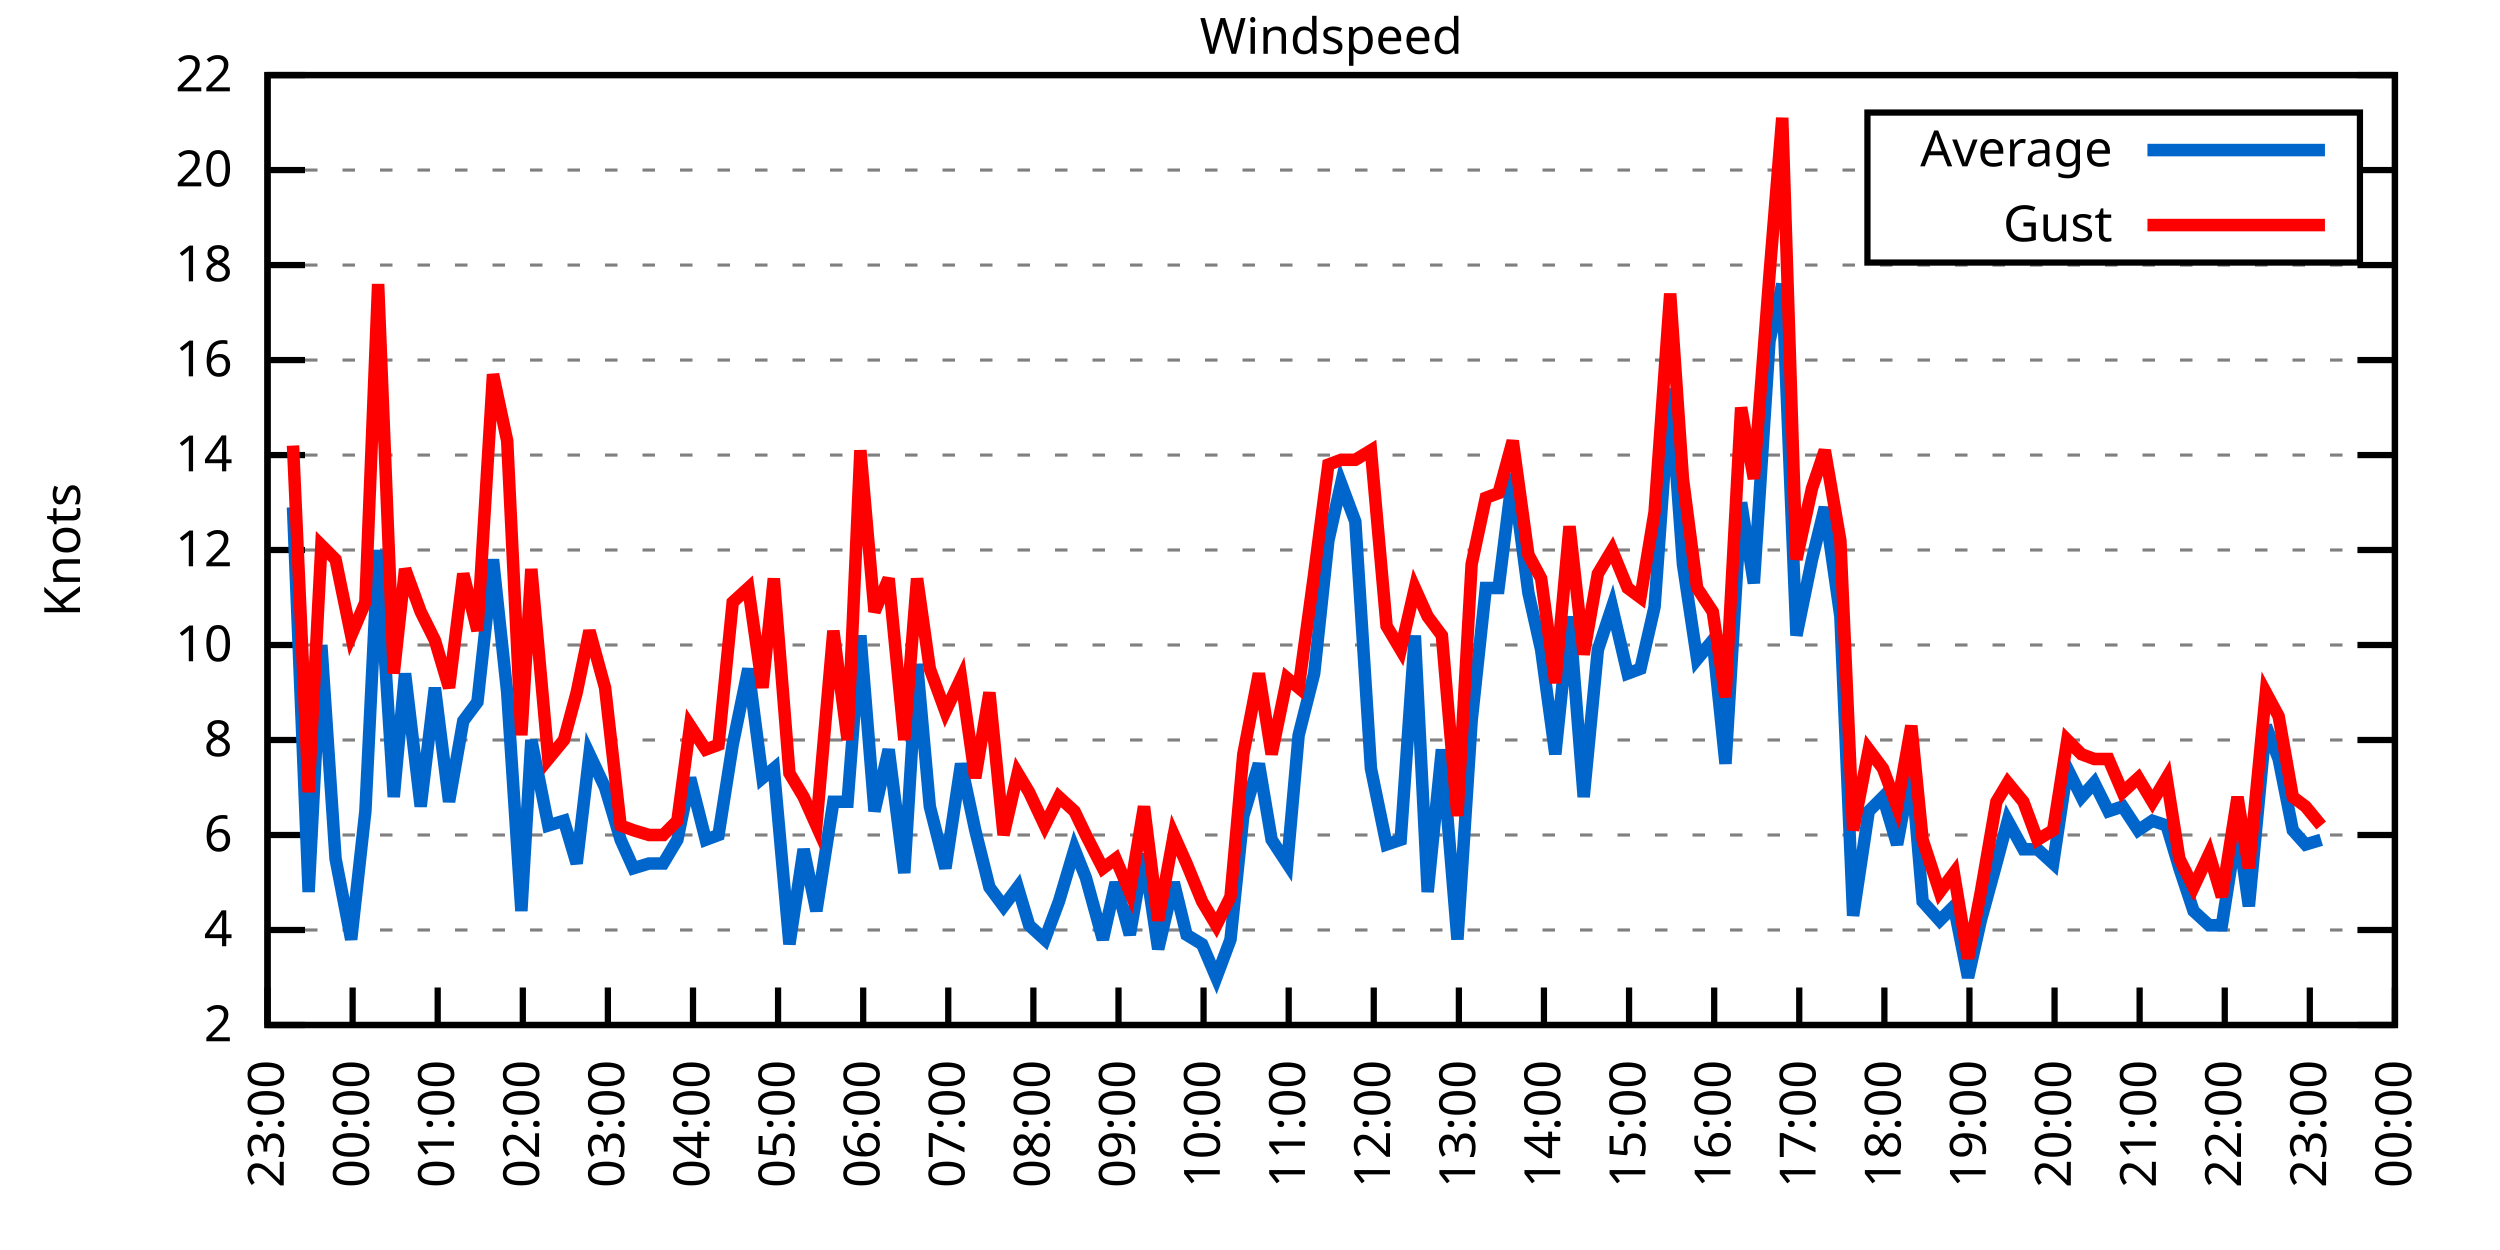
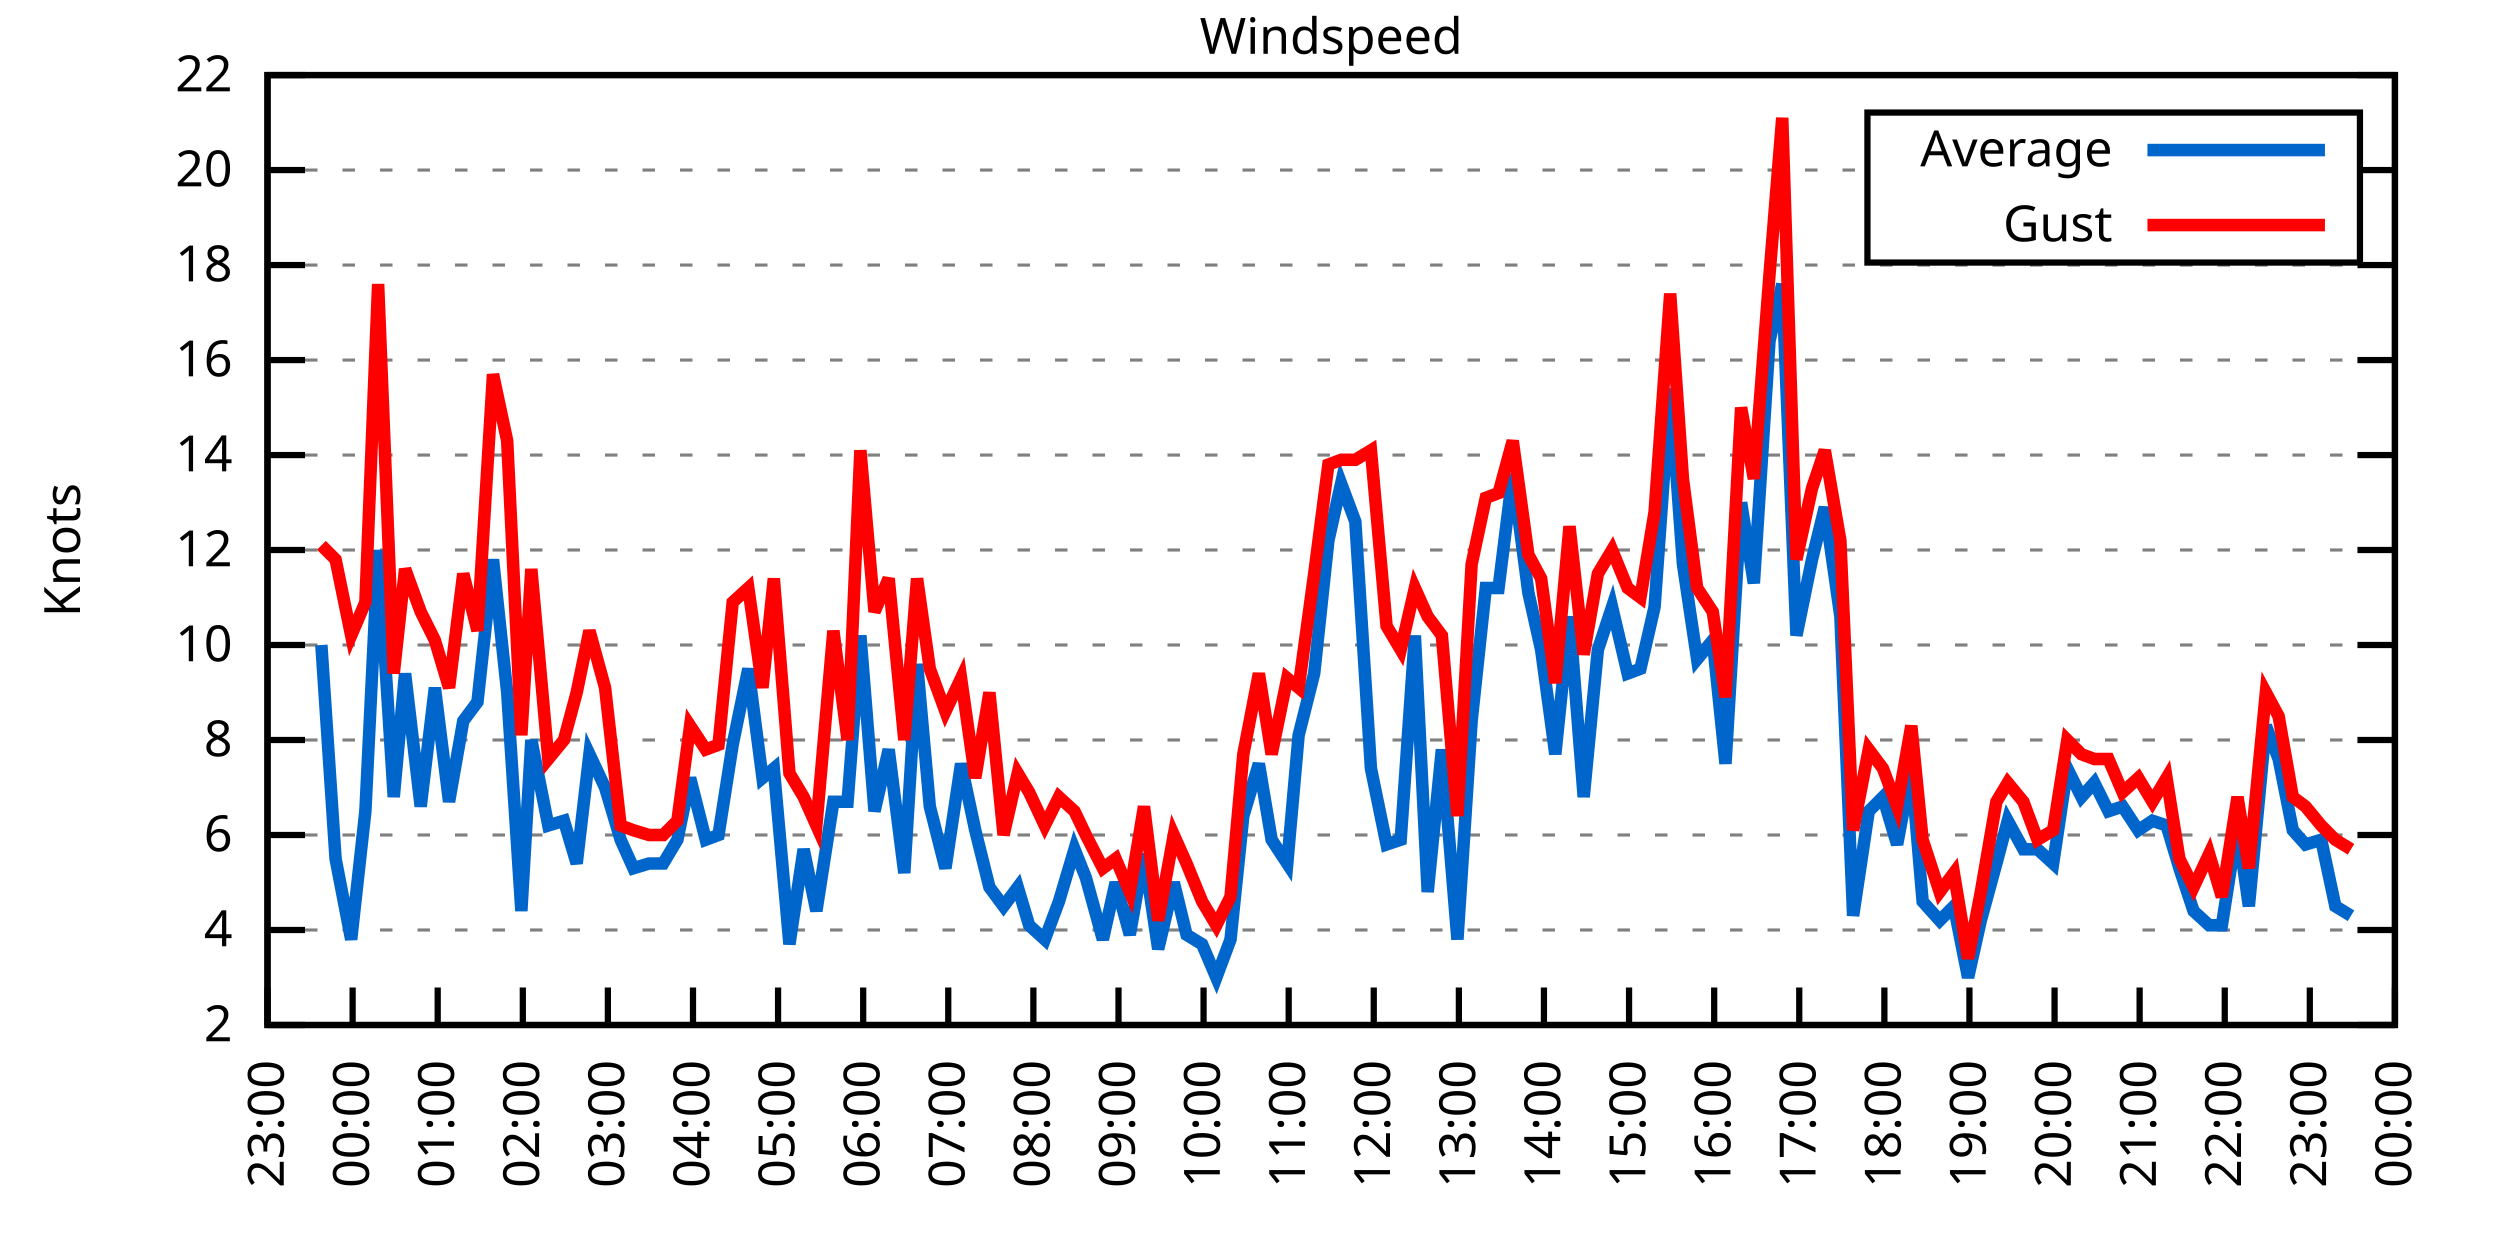
<svg xmlns="http://www.w3.org/2000/svg" xmlns:xlink="http://www.w3.org/1999/xlink" width="400" height="200" viewBox="0 0 400 200">
  <g id="gnuplot_canvas">
    <rect x="0" y="0" width="400" height="200" fill="none" />
    <defs>
      <circle id="gpDot" r="0.5" stroke-width="0.5" stroke="currentColor" />
      <path id="gpPt0" stroke-width="0.333" stroke="currentColor" d="M-1,0 h2 M0,-1 v2" />
      <path id="gpPt1" stroke-width="0.333" stroke="currentColor" d="M-1,-1 L1,1 M1,-1 L-1,1" />
      <path id="gpPt2" stroke-width="0.333" stroke="currentColor" d="M-1,0 L1,0 M0,-1 L0,1 M-1,-1 L1,1 M-1,1 L1,-1" />
      <rect id="gpPt3" stroke-width="0.333" stroke="currentColor" x="-1" y="-1" width="2" height="2" />
      <rect id="gpPt4" stroke-width="0.333" stroke="currentColor" fill="currentColor" x="-1" y="-1" width="2" height="2" />
      <circle id="gpPt5" stroke-width="0.333" stroke="currentColor" cx="0" cy="0" r="1" />
      <use xlink:href="#gpPt5" id="gpPt6" fill="currentColor" stroke="none" />
      <path id="gpPt7" stroke-width="0.333" stroke="currentColor" d="M0,-1.33 L-1.33,0.67 L1.33,0.67 z" />
      <use xlink:href="#gpPt7" id="gpPt8" fill="currentColor" stroke="none" />
      <use xlink:href="#gpPt7" id="gpPt9" stroke="currentColor" transform="rotate(180)" />
      <use xlink:href="#gpPt9" id="gpPt10" fill="currentColor" stroke="none" />
      <use xlink:href="#gpPt3" id="gpPt11" stroke="currentColor" transform="rotate(45)" />
      <use xlink:href="#gpPt11" id="gpPt12" fill="currentColor" stroke="none" />
      <path id="gpPt13" stroke-width="0.333" stroke="currentColor" d="M0,1.330 L1.265,0.411 L0.782,-1.067 L-0.782,-1.076 L-1.265,0.411 z" />
      <use xlink:href="#gpPt13" id="gpPt14" fill="currentColor" stroke="none" />
      <filter id="textbox" filterUnits="objectBoundingBox" x="0" y="0" height="1" width="1">
        <feFlood flood-color="white" flood-opacity="1" result="bgnd" />
        <feComposite in="SourceGraphic" in2="bgnd" operator="atop" />
      </filter>
      <filter id="greybox" filterUnits="objectBoundingBox" x="0" y="0" height="1" width="1">
        <feFlood flood-color="lightgrey" flood-opacity="1" result="grey" />
        <feComposite in="SourceGraphic" in2="grey" operator="atop" />
      </filter>
    </defs>
    <g fill="none" color="white" stroke="currentColor" stroke-width="1.00" stroke-linecap="butt" stroke-linejoin="miter">
</g>
    <g fill="none" color="black" stroke="currentColor" stroke-width="1.00" stroke-linecap="butt" stroke-linejoin="miter">
      <g stroke="none" shape-rendering="crispEdges">
        <polygon fill="rgb(255, 255, 255)" points="42.80,164.00 383.18,164.00 383.18,12.02 42.80,12.02 " />
      </g>
    </g>
    <g fill="none" color="black" stroke="currentColor" stroke-width="1.00" stroke-linecap="butt" stroke-linejoin="miter">
</g>
    <g fill="none" color="black" stroke="black" stroke-width="0.50" stroke-linecap="butt" stroke-linejoin="miter">
</g>
    <g fill="none" color="gray" stroke="currentColor" stroke-width="0.50" stroke-linecap="butt" stroke-linejoin="miter">
      <path stroke="gray" stroke-dasharray="2,4" class="gridline" d="M42.80,164.00 L383.19,164.00  " />
    </g>
    <g fill="none" color="gray" stroke="gray" stroke-width="1.00" stroke-linecap="butt" stroke-linejoin="miter">
</g>
    <g fill="none" color="black" stroke="currentColor" stroke-width="1.00" stroke-linecap="butt" stroke-linejoin="miter">
      <path stroke="black" d="M42.80,164.00 L48.80,164.00 M383.19,164.00 L377.19,164.00  " />
      <g transform="translate(37.20,166.60)" stroke="none" fill="black" font-family="Sans" font-size="8.00" text-anchor="end">
        <text>
          <tspan font-family="Sans"> 2</tspan>
        </text>
      </g>
    </g>
    <g fill="none" color="black" stroke="currentColor" stroke-width="1.00" stroke-linecap="butt" stroke-linejoin="miter">
</g>
    <g fill="none" color="black" stroke="black" stroke-width="0.50" stroke-linecap="butt" stroke-linejoin="miter">
</g>
    <g fill="none" color="gray" stroke="currentColor" stroke-width="0.50" stroke-linecap="butt" stroke-linejoin="miter">
      <path stroke="gray" stroke-dasharray="2,4" class="gridline" d="M42.80,148.80 L383.19,148.80  " />
    </g>
    <g fill="none" color="gray" stroke="gray" stroke-width="1.00" stroke-linecap="butt" stroke-linejoin="miter">
</g>
    <g fill="none" color="black" stroke="currentColor" stroke-width="1.00" stroke-linecap="butt" stroke-linejoin="miter">
      <path stroke="black" d="M42.80,148.80 L48.80,148.80 M383.19,148.80 L377.19,148.80  " />
      <g transform="translate(37.20,151.40)" stroke="none" fill="black" font-family="Sans" font-size="8.00" text-anchor="end">
        <text>
          <tspan font-family="Sans"> 4</tspan>
        </text>
      </g>
    </g>
    <g fill="none" color="black" stroke="currentColor" stroke-width="1.00" stroke-linecap="butt" stroke-linejoin="miter">
</g>
    <g fill="none" color="black" stroke="black" stroke-width="0.50" stroke-linecap="butt" stroke-linejoin="miter">
</g>
    <g fill="none" color="gray" stroke="currentColor" stroke-width="0.50" stroke-linecap="butt" stroke-linejoin="miter">
      <path stroke="gray" stroke-dasharray="2,4" class="gridline" d="M42.80,133.60 L383.19,133.60  " />
    </g>
    <g fill="none" color="gray" stroke="gray" stroke-width="1.00" stroke-linecap="butt" stroke-linejoin="miter">
</g>
    <g fill="none" color="black" stroke="currentColor" stroke-width="1.00" stroke-linecap="butt" stroke-linejoin="miter">
      <path stroke="black" d="M42.80,133.60 L48.80,133.60 M383.19,133.60 L377.19,133.60  " />
      <g transform="translate(37.20,136.20)" stroke="none" fill="black" font-family="Sans" font-size="8.00" text-anchor="end">
        <text>
          <tspan font-family="Sans"> 6</tspan>
        </text>
      </g>
    </g>
    <g fill="none" color="black" stroke="currentColor" stroke-width="1.00" stroke-linecap="butt" stroke-linejoin="miter">
</g>
    <g fill="none" color="black" stroke="black" stroke-width="0.50" stroke-linecap="butt" stroke-linejoin="miter">
</g>
    <g fill="none" color="gray" stroke="currentColor" stroke-width="0.50" stroke-linecap="butt" stroke-linejoin="miter">
      <path stroke="gray" stroke-dasharray="2,4" class="gridline" d="M42.80,118.40 L383.19,118.40  " />
    </g>
    <g fill="none" color="gray" stroke="gray" stroke-width="1.00" stroke-linecap="butt" stroke-linejoin="miter">
</g>
    <g fill="none" color="black" stroke="currentColor" stroke-width="1.00" stroke-linecap="butt" stroke-linejoin="miter">
      <path stroke="black" d="M42.80,118.40 L48.80,118.40 M383.19,118.40 L377.19,118.40  " />
      <g transform="translate(37.20,121.00)" stroke="none" fill="black" font-family="Sans" font-size="8.00" text-anchor="end">
        <text>
          <tspan font-family="Sans"> 8</tspan>
        </text>
      </g>
    </g>
    <g fill="none" color="black" stroke="currentColor" stroke-width="1.00" stroke-linecap="butt" stroke-linejoin="miter">
</g>
    <g fill="none" color="black" stroke="black" stroke-width="0.50" stroke-linecap="butt" stroke-linejoin="miter">
</g>
    <g fill="none" color="gray" stroke="currentColor" stroke-width="0.50" stroke-linecap="butt" stroke-linejoin="miter">
      <path stroke="gray" stroke-dasharray="2,4" class="gridline" d="M42.80,103.20 L383.19,103.20  " />
    </g>
    <g fill="none" color="gray" stroke="gray" stroke-width="1.00" stroke-linecap="butt" stroke-linejoin="miter">
</g>
    <g fill="none" color="black" stroke="currentColor" stroke-width="1.00" stroke-linecap="butt" stroke-linejoin="miter">
      <path stroke="black" d="M42.80,103.20 L48.80,103.20 M383.19,103.20 L377.19,103.20  " />
      <g transform="translate(37.20,105.80)" stroke="none" fill="black" font-family="Sans" font-size="8.00" text-anchor="end">
        <text>
          <tspan font-family="Sans"> 10</tspan>
        </text>
      </g>
    </g>
    <g fill="none" color="black" stroke="currentColor" stroke-width="1.00" stroke-linecap="butt" stroke-linejoin="miter">
</g>
    <g fill="none" color="black" stroke="black" stroke-width="0.50" stroke-linecap="butt" stroke-linejoin="miter">
</g>
    <g fill="none" color="gray" stroke="currentColor" stroke-width="0.50" stroke-linecap="butt" stroke-linejoin="miter">
      <path stroke="gray" stroke-dasharray="2,4" class="gridline" d="M42.80,88.00 L383.19,88.00  " />
    </g>
    <g fill="none" color="gray" stroke="gray" stroke-width="1.00" stroke-linecap="butt" stroke-linejoin="miter">
</g>
    <g fill="none" color="black" stroke="currentColor" stroke-width="1.00" stroke-linecap="butt" stroke-linejoin="miter">
      <path stroke="black" d="M42.80,88.00 L48.80,88.00 M383.19,88.00 L377.19,88.00  " />
      <g transform="translate(37.20,90.60)" stroke="none" fill="black" font-family="Sans" font-size="8.00" text-anchor="end">
        <text>
          <tspan font-family="Sans"> 12</tspan>
        </text>
      </g>
    </g>
    <g fill="none" color="black" stroke="currentColor" stroke-width="1.00" stroke-linecap="butt" stroke-linejoin="miter">
</g>
    <g fill="none" color="black" stroke="black" stroke-width="0.50" stroke-linecap="butt" stroke-linejoin="miter">
</g>
    <g fill="none" color="gray" stroke="currentColor" stroke-width="0.50" stroke-linecap="butt" stroke-linejoin="miter">
      <path stroke="gray" stroke-dasharray="2,4" class="gridline" d="M42.80,72.81 L383.19,72.81  " />
    </g>
    <g fill="none" color="gray" stroke="gray" stroke-width="1.00" stroke-linecap="butt" stroke-linejoin="miter">
</g>
    <g fill="none" color="black" stroke="currentColor" stroke-width="1.00" stroke-linecap="butt" stroke-linejoin="miter">
      <path stroke="black" d="M42.80,72.81 L48.80,72.81 M383.19,72.81 L377.19,72.81  " />
      <g transform="translate(37.20,75.41)" stroke="none" fill="black" font-family="Sans" font-size="8.00" text-anchor="end">
        <text>
          <tspan font-family="Sans"> 14</tspan>
        </text>
      </g>
    </g>
    <g fill="none" color="black" stroke="currentColor" stroke-width="1.00" stroke-linecap="butt" stroke-linejoin="miter">
</g>
    <g fill="none" color="black" stroke="black" stroke-width="0.50" stroke-linecap="butt" stroke-linejoin="miter">
</g>
    <g fill="none" color="gray" stroke="currentColor" stroke-width="0.50" stroke-linecap="butt" stroke-linejoin="miter">
      <path stroke="gray" stroke-dasharray="2,4" class="gridline" d="M42.80,57.61 L383.19,57.61  " />
    </g>
    <g fill="none" color="gray" stroke="gray" stroke-width="1.00" stroke-linecap="butt" stroke-linejoin="miter">
</g>
    <g fill="none" color="black" stroke="currentColor" stroke-width="1.00" stroke-linecap="butt" stroke-linejoin="miter">
      <path stroke="black" d="M42.80,57.61 L48.80,57.61 M383.19,57.61 L377.19,57.61  " />
      <g transform="translate(37.20,60.21)" stroke="none" fill="black" font-family="Sans" font-size="8.00" text-anchor="end">
        <text>
          <tspan font-family="Sans"> 16</tspan>
        </text>
      </g>
    </g>
    <g fill="none" color="black" stroke="currentColor" stroke-width="1.00" stroke-linecap="butt" stroke-linejoin="miter">
</g>
    <g fill="none" color="black" stroke="black" stroke-width="0.50" stroke-linecap="butt" stroke-linejoin="miter">
</g>
    <g fill="none" color="gray" stroke="currentColor" stroke-width="0.50" stroke-linecap="butt" stroke-linejoin="miter">
      <path stroke="gray" stroke-dasharray="2,4" class="gridline" d="M42.80,42.41 L383.19,42.41  " />
    </g>
    <g fill="none" color="gray" stroke="gray" stroke-width="1.00" stroke-linecap="butt" stroke-linejoin="miter">
</g>
    <g fill="none" color="black" stroke="currentColor" stroke-width="1.00" stroke-linecap="butt" stroke-linejoin="miter">
      <path stroke="black" d="M42.80,42.41 L48.80,42.41 M383.19,42.41 L377.19,42.41  " />
      <g transform="translate(37.20,45.01)" stroke="none" fill="black" font-family="Sans" font-size="8.00" text-anchor="end">
        <text>
          <tspan font-family="Sans"> 18</tspan>
        </text>
      </g>
    </g>
    <g fill="none" color="black" stroke="currentColor" stroke-width="1.00" stroke-linecap="butt" stroke-linejoin="miter">
</g>
    <g fill="none" color="black" stroke="black" stroke-width="0.50" stroke-linecap="butt" stroke-linejoin="miter">
</g>
    <g fill="none" color="gray" stroke="currentColor" stroke-width="0.50" stroke-linecap="butt" stroke-linejoin="miter">
      <path stroke="gray" stroke-dasharray="2,4" class="gridline" d="M42.80,27.21 L298.79,27.21 M377.59,27.21 L383.19,27.21  " />
    </g>
    <g fill="none" color="gray" stroke="gray" stroke-width="1.00" stroke-linecap="butt" stroke-linejoin="miter">
</g>
    <g fill="none" color="black" stroke="currentColor" stroke-width="1.00" stroke-linecap="butt" stroke-linejoin="miter">
      <path stroke="black" d="M42.80,27.21 L48.80,27.21 M383.19,27.21 L377.19,27.21  " />
      <g transform="translate(37.20,29.81)" stroke="none" fill="black" font-family="Sans" font-size="8.00" text-anchor="end">
        <text>
          <tspan font-family="Sans"> 20</tspan>
        </text>
      </g>
    </g>
    <g fill="none" color="black" stroke="currentColor" stroke-width="1.00" stroke-linecap="butt" stroke-linejoin="miter">
</g>
    <g fill="none" color="black" stroke="black" stroke-width="0.50" stroke-linecap="butt" stroke-linejoin="miter">
</g>
    <g fill="none" color="gray" stroke="currentColor" stroke-width="0.50" stroke-linecap="butt" stroke-linejoin="miter">
      <path stroke="gray" stroke-dasharray="2,4" class="gridline" d="M42.80,12.01 L383.19,12.01  " />
    </g>
    <g fill="none" color="gray" stroke="gray" stroke-width="1.00" stroke-linecap="butt" stroke-linejoin="miter">
</g>
    <g fill="none" color="black" stroke="currentColor" stroke-width="1.00" stroke-linecap="butt" stroke-linejoin="miter">
      <path stroke="black" d="M42.80,12.01 L48.80,12.01 M383.19,12.01 L377.19,12.01  " />
      <g transform="translate(37.20,14.61)" stroke="none" fill="black" font-family="Sans" font-size="8.00" text-anchor="end">
        <text>
          <tspan font-family="Sans"> 22</tspan>
        </text>
      </g>
    </g>
    <g fill="none" color="black" stroke="currentColor" stroke-width="1.00" stroke-linecap="butt" stroke-linejoin="miter">
      <path stroke="black" d="M42.80,164.00 L42.80,158.00  " />
      <g transform="translate(45.40,169.60) rotate(270.00)" stroke="none" fill="black" font-family="Sans" font-size="8.00" text-anchor="end">
        <text>
          <tspan font-family="Sans">23:00</tspan>
        </text>
      </g>
    </g>
    <g fill="none" color="black" stroke="currentColor" stroke-width="1.00" stroke-linecap="butt" stroke-linejoin="miter">
      <path stroke="black" d="M56.42,164.00 L56.42,158.00  " />
      <g transform="translate(59.02,169.60) rotate(270.00)" stroke="none" fill="black" font-family="Sans" font-size="8.00" text-anchor="end">
        <text>
          <tspan font-family="Sans">00:00</tspan>
        </text>
      </g>
    </g>
    <g fill="none" color="black" stroke="currentColor" stroke-width="1.00" stroke-linecap="butt" stroke-linejoin="miter">
      <path stroke="black" d="M70.03,164.00 L70.03,158.00  " />
      <g transform="translate(72.63,169.60) rotate(270.00)" stroke="none" fill="black" font-family="Sans" font-size="8.00" text-anchor="end">
        <text>
          <tspan font-family="Sans">01:00</tspan>
        </text>
      </g>
    </g>
    <g fill="none" color="black" stroke="currentColor" stroke-width="1.00" stroke-linecap="butt" stroke-linejoin="miter">
      <path stroke="black" d="M83.65,164.00 L83.65,158.00  " />
      <g transform="translate(86.25,169.60) rotate(270.00)" stroke="none" fill="black" font-family="Sans" font-size="8.00" text-anchor="end">
        <text>
          <tspan font-family="Sans">02:00</tspan>
        </text>
      </g>
    </g>
    <g fill="none" color="black" stroke="currentColor" stroke-width="1.00" stroke-linecap="butt" stroke-linejoin="miter">
      <path stroke="black" d="M97.26,164.00 L97.26,158.00  " />
      <g transform="translate(99.86,169.60) rotate(270.00)" stroke="none" fill="black" font-family="Sans" font-size="8.00" text-anchor="end">
        <text>
          <tspan font-family="Sans">03:00</tspan>
        </text>
      </g>
    </g>
    <g fill="none" color="black" stroke="currentColor" stroke-width="1.00" stroke-linecap="butt" stroke-linejoin="miter">
      <path stroke="black" d="M110.88,164.00 L110.88,158.00  " />
      <g transform="translate(113.48,169.60) rotate(270.00)" stroke="none" fill="black" font-family="Sans" font-size="8.00" text-anchor="end">
        <text>
          <tspan font-family="Sans">04:00</tspan>
        </text>
      </g>
    </g>
    <g fill="none" color="black" stroke="currentColor" stroke-width="1.00" stroke-linecap="butt" stroke-linejoin="miter">
      <path stroke="black" d="M124.49,164.00 L124.49,158.00  " />
      <g transform="translate(127.09,169.60) rotate(270.00)" stroke="none" fill="black" font-family="Sans" font-size="8.00" text-anchor="end">
        <text>
          <tspan font-family="Sans">05:00</tspan>
        </text>
      </g>
    </g>
    <g fill="none" color="black" stroke="currentColor" stroke-width="1.00" stroke-linecap="butt" stroke-linejoin="miter">
      <path stroke="black" d="M138.11,164.00 L138.11,158.00  " />
      <g transform="translate(140.71,169.60) rotate(270.00)" stroke="none" fill="black" font-family="Sans" font-size="8.00" text-anchor="end">
        <text>
          <tspan font-family="Sans">06:00</tspan>
        </text>
      </g>
    </g>
    <g fill="none" color="black" stroke="currentColor" stroke-width="1.00" stroke-linecap="butt" stroke-linejoin="miter">
      <path stroke="black" d="M151.72,164.00 L151.72,158.00  " />
      <g transform="translate(154.32,169.60) rotate(270.00)" stroke="none" fill="black" font-family="Sans" font-size="8.00" text-anchor="end">
        <text>
          <tspan font-family="Sans">07:00</tspan>
        </text>
      </g>
    </g>
    <g fill="none" color="black" stroke="currentColor" stroke-width="1.00" stroke-linecap="butt" stroke-linejoin="miter">
      <path stroke="black" d="M165.34,164.00 L165.34,158.00  " />
      <g transform="translate(167.94,169.60) rotate(270.00)" stroke="none" fill="black" font-family="Sans" font-size="8.00" text-anchor="end">
        <text>
          <tspan font-family="Sans">08:00</tspan>
        </text>
      </g>
    </g>
    <g fill="none" color="black" stroke="currentColor" stroke-width="1.00" stroke-linecap="butt" stroke-linejoin="miter">
      <path stroke="black" d="M178.96,164.00 L178.96,158.00  " />
      <g transform="translate(181.56,169.60) rotate(270.00)" stroke="none" fill="black" font-family="Sans" font-size="8.00" text-anchor="end">
        <text>
          <tspan font-family="Sans">09:00</tspan>
        </text>
      </g>
    </g>
    <g fill="none" color="black" stroke="currentColor" stroke-width="1.00" stroke-linecap="butt" stroke-linejoin="miter">
      <path stroke="black" d="M192.57,164.00 L192.57,158.00  " />
      <g transform="translate(195.17,169.60) rotate(270.00)" stroke="none" fill="black" font-family="Sans" font-size="8.00" text-anchor="end">
        <text>
          <tspan font-family="Sans">10:00</tspan>
        </text>
      </g>
    </g>
    <g fill="none" color="black" stroke="currentColor" stroke-width="1.00" stroke-linecap="butt" stroke-linejoin="miter">
      <path stroke="black" d="M206.19,164.00 L206.19,158.00  " />
      <g transform="translate(208.79,169.60) rotate(270.00)" stroke="none" fill="black" font-family="Sans" font-size="8.00" text-anchor="end">
        <text>
          <tspan font-family="Sans">11:00</tspan>
        </text>
      </g>
    </g>
    <g fill="none" color="black" stroke="currentColor" stroke-width="1.00" stroke-linecap="butt" stroke-linejoin="miter">
      <path stroke="black" d="M219.80,164.00 L219.80,158.00  " />
      <g transform="translate(222.40,169.60) rotate(270.00)" stroke="none" fill="black" font-family="Sans" font-size="8.00" text-anchor="end">
        <text>
          <tspan font-family="Sans">12:00</tspan>
        </text>
      </g>
    </g>
    <g fill="none" color="black" stroke="currentColor" stroke-width="1.00" stroke-linecap="butt" stroke-linejoin="miter">
      <path stroke="black" d="M233.42,164.00 L233.42,158.00  " />
      <g transform="translate(236.02,169.60) rotate(270.00)" stroke="none" fill="black" font-family="Sans" font-size="8.00" text-anchor="end">
        <text>
          <tspan font-family="Sans">13:00</tspan>
        </text>
      </g>
    </g>
    <g fill="none" color="black" stroke="currentColor" stroke-width="1.00" stroke-linecap="butt" stroke-linejoin="miter">
      <path stroke="black" d="M247.03,164.00 L247.03,158.00  " />
      <g transform="translate(249.63,169.60) rotate(270.00)" stroke="none" fill="black" font-family="Sans" font-size="8.00" text-anchor="end">
        <text>
          <tspan font-family="Sans">14:00</tspan>
        </text>
      </g>
    </g>
    <g fill="none" color="black" stroke="currentColor" stroke-width="1.00" stroke-linecap="butt" stroke-linejoin="miter">
      <path stroke="black" d="M260.65,164.00 L260.65,158.00  " />
      <g transform="translate(263.25,169.60) rotate(270.00)" stroke="none" fill="black" font-family="Sans" font-size="8.00" text-anchor="end">
        <text>
          <tspan font-family="Sans">15:00</tspan>
        </text>
      </g>
    </g>
    <g fill="none" color="black" stroke="currentColor" stroke-width="1.00" stroke-linecap="butt" stroke-linejoin="miter">
      <path stroke="black" d="M274.27,164.00 L274.27,158.00  " />
      <g transform="translate(276.87,169.60) rotate(270.00)" stroke="none" fill="black" font-family="Sans" font-size="8.00" text-anchor="end">
        <text>
          <tspan font-family="Sans">16:00</tspan>
        </text>
      </g>
    </g>
    <g fill="none" color="black" stroke="currentColor" stroke-width="1.00" stroke-linecap="butt" stroke-linejoin="miter">
      <path stroke="black" d="M287.88,164.00 L287.88,158.00  " />
      <g transform="translate(290.48,169.60) rotate(270.00)" stroke="none" fill="black" font-family="Sans" font-size="8.00" text-anchor="end">
        <text>
          <tspan font-family="Sans">17:00</tspan>
        </text>
      </g>
    </g>
    <g fill="none" color="black" stroke="currentColor" stroke-width="1.00" stroke-linecap="butt" stroke-linejoin="miter">
      <path stroke="black" d="M301.50,164.00 L301.50,158.00  " />
      <g transform="translate(304.10,169.60) rotate(270.00)" stroke="none" fill="black" font-family="Sans" font-size="8.00" text-anchor="end">
        <text>
          <tspan font-family="Sans">18:00</tspan>
        </text>
      </g>
    </g>
    <g fill="none" color="black" stroke="currentColor" stroke-width="1.00" stroke-linecap="butt" stroke-linejoin="miter">
      <path stroke="black" d="M315.11,164.00 L315.11,158.00  " />
      <g transform="translate(317.71,169.60) rotate(270.00)" stroke="none" fill="black" font-family="Sans" font-size="8.00" text-anchor="end">
        <text>
          <tspan font-family="Sans">19:00</tspan>
        </text>
      </g>
    </g>
    <g fill="none" color="black" stroke="currentColor" stroke-width="1.00" stroke-linecap="butt" stroke-linejoin="miter">
      <path stroke="black" d="M328.73,164.00 L328.73,158.00  " />
      <g transform="translate(331.33,169.60) rotate(270.00)" stroke="none" fill="black" font-family="Sans" font-size="8.00" text-anchor="end">
        <text>
          <tspan font-family="Sans">20:00</tspan>
        </text>
      </g>
    </g>
    <g fill="none" color="black" stroke="currentColor" stroke-width="1.00" stroke-linecap="butt" stroke-linejoin="miter">
      <path stroke="black" d="M342.34,164.00 L342.34,158.00  " />
      <g transform="translate(344.94,169.60) rotate(270.00)" stroke="none" fill="black" font-family="Sans" font-size="8.00" text-anchor="end">
        <text>
          <tspan font-family="Sans">21:00</tspan>
        </text>
      </g>
    </g>
    <g fill="none" color="black" stroke="currentColor" stroke-width="1.00" stroke-linecap="butt" stroke-linejoin="miter">
      <path stroke="black" d="M355.96,164.00 L355.96,158.00  " />
      <g transform="translate(358.56,169.60) rotate(270.00)" stroke="none" fill="black" font-family="Sans" font-size="8.00" text-anchor="end">
        <text>
          <tspan font-family="Sans">22:00</tspan>
        </text>
      </g>
    </g>
    <g fill="none" color="black" stroke="currentColor" stroke-width="1.00" stroke-linecap="butt" stroke-linejoin="miter">
      <path stroke="black" d="M369.57,164.00 L369.57,158.00  " />
      <g transform="translate(372.17,169.60) rotate(270.00)" stroke="none" fill="black" font-family="Sans" font-size="8.00" text-anchor="end">
        <text>
          <tspan font-family="Sans">23:00</tspan>
        </text>
      </g>
    </g>
    <g fill="none" color="black" stroke="currentColor" stroke-width="1.00" stroke-linecap="butt" stroke-linejoin="miter">
      <path stroke="black" d="M383.19,164.00 L383.19,158.00  " />
      <g transform="translate(385.79,169.60) rotate(270.00)" stroke="none" fill="black" font-family="Sans" font-size="8.00" text-anchor="end">
        <text>
          <tspan font-family="Sans">00:00</tspan>
        </text>
      </g>
    </g>
    <g fill="none" color="black" stroke="currentColor" stroke-width="1.00" stroke-linecap="butt" stroke-linejoin="miter">
</g>
    <g fill="none" color="black" stroke="currentColor" stroke-width="1.00" stroke-linecap="butt" stroke-linejoin="miter">
      <path stroke="black" d="M42.80,12.01 L42.80,164.00 L383.19,164.00 L383.19,12.01 L42.80,12.01 Z  " />
    </g>
    <g fill="none" color="black" stroke="currentColor" stroke-width="1.00" stroke-linecap="butt" stroke-linejoin="miter">
</g>
    <g fill="none" color="black" stroke="currentColor" stroke-width="1.00" stroke-linecap="butt" stroke-linejoin="miter">
      <path stroke="black" d="M298.79,42.01 L298.79,18.01 L377.59,18.01 L377.59,42.01 L298.79,42.01 Z  " />
    </g>
    <g id="Windspeed_plot_1">
      <g fill="none" color="white" stroke="black" stroke-width="2.00" stroke-linecap="butt" stroke-linejoin="miter">
</g>
      <g fill="none" color="black" stroke="currentColor" stroke-width="2.00" stroke-linecap="butt" stroke-linejoin="miter">
        <g transform="translate(337.99,26.61)" stroke="none" fill="black" font-family="Sans" font-size="8.00" text-anchor="end">
          <text>
            <tspan font-family="Sans">Average</tspan>
          </text>
        </g>
      </g>
      <g fill="none" color="black" stroke="currentColor" stroke-width="2.00" stroke-linecap="butt" stroke-linejoin="miter">
-         <path stroke="rgb(  0, 102, 204)" d="M343.59,24.01 L371.99,24.01 M46.88,81.17 L49.38,142.72 L51.42,103.20 L53.69,137.40 L56.19,150.32 L58.46,129.80   L60.50,88.00 L63.00,127.52 L64.81,107.76 L67.31,129.04 L69.58,110.04 L71.85,128.28 L74.12,115.36 L76.39,112.32   L78.88,89.52 L81.15,110.80 L83.42,145.76 L85.01,118.40 L87.73,132.08 L90.23,131.32 L92.27,138.16 L94.31,120.68   L96.81,126.00 L99.30,134.36 L101.35,138.92 L103.84,138.16 L106.11,138.16 L108.38,134.36 L110.42,124.48 L112.92,134.36   L114.96,133.60 L117.23,119.16 L119.73,107.00 L122.00,124.48 L123.81,122.96 L126.31,151.08 L128.58,135.88 L130.62,145.76   L133.34,128.28 L135.61,128.28 L137.66,101.68 L139.92,129.80 L142.19,119.92 L144.69,139.68 L146.73,106.24 L148.77,129.04   L151.27,138.92 L153.77,122.20 L156.04,132.84 L158.31,141.96 L160.57,145.00 L162.84,141.96 L164.66,148.04 L167.16,150.32   L169.43,144.24 L171.92,135.88 L173.74,140.44 L176.46,150.32 L178.50,141.20 L180.77,149.56 L183.04,136.64 L185.31,151.84   L187.81,141.20 L189.85,149.56 L192.34,151.08 L194.61,156.40 L196.88,150.32 L198.93,130.56 L201.42,122.20 L203.46,134.36   L205.96,138.16 L207.78,117.64 L210.27,107.76 L212.54,86.49 L214.58,77.37 L216.85,83.45 L219.35,122.96 L221.85,135.12   L224.11,134.36 L226.38,101.68 L228.43,142.72 L230.70,119.92 L233.19,150.32 L235.46,115.36 L237.73,94.08 L239.77,94.08   L242.04,75.85 L244.54,94.84 L246.58,103.96 L248.85,120.68 L251.12,98.64 L253.39,127.52 L255.66,103.96 L257.93,97.12   L260.42,107.76 L262.47,107.00 L264.73,97.12 L267.23,62.17 L269.27,90.28 L271.54,105.48 L274.04,102.44 L276.08,122.20   L278.58,80.41 L280.62,93.32 L283.12,54.57 L285.16,45.45 L287.43,101.68 L289.92,89.52 L291.97,81.17 L294.46,98.64   L296.50,146.52 L299.00,129.80 L301.27,127.52 L303.54,135.12 L305.81,122.96 L307.62,144.24 L310.35,147.28 L312.62,145.00   L314.89,156.40 L316.93,147.28 L319.42,138.16 L321.24,131.32 L323.74,135.88 L326.00,135.88 L328.50,138.16 L330.77,122.96   L333.04,127.52 L335.08,125.24 L337.35,129.80 L339.62,129.04 L342.12,132.84 L344.39,131.32 L346.65,132.08 L348.70,138.92   L350.97,145.76 L353.46,148.04 L355.50,148.04 L358.00,132.08 L359.82,145.00 L362.54,116.12 L364.58,121.44 L366.85,132.84   L368.89,135.12 L371.39,134.36  " />
+         <path stroke="rgb(  0, 102, 204)" d="M343.59,24.01 L371.99,24.01 M51.42,103.20 L53.69,137.40 L56.19,150.32 L58.46,129.80 L60.50,88.00 L63.00,127.52   L64.81,107.76 L67.31,129.04 L69.58,110.04 L71.85,128.28 L74.12,115.36 L76.39,112.32 L78.88,89.52 L81.15,110.80   L83.42,145.76 L85.01,118.40 L87.73,132.08 L90.23,131.32 L92.27,138.16 L94.31,120.68 L96.81,126.00 L99.30,134.36   L101.35,138.92 L103.84,138.16 L106.11,138.16 L108.38,134.36 L110.42,124.48 L112.92,134.36 L114.96,133.60 L117.23,119.16   L119.73,107.00 L122.00,124.48 L123.81,122.96 L126.31,151.08 L128.58,135.88 L130.62,145.76 L133.34,128.28 L135.61,128.28   L137.66,101.68 L139.92,129.80 L142.19,119.92 L144.69,139.68 L146.73,106.24 L148.77,129.04 L151.27,138.92 L153.77,122.20   L156.04,132.84 L158.31,141.96 L160.57,145.00 L162.84,141.96 L164.66,148.04 L167.16,150.32 L169.43,144.24 L171.92,135.88   L173.74,140.44 L176.46,150.32 L178.50,141.20 L180.77,149.56 L183.04,136.64 L185.31,151.84 L187.81,141.20 L189.85,149.56   L192.34,151.08 L194.61,156.40 L196.88,150.32 L198.93,130.56 L201.42,122.20 L203.46,134.36 L205.96,138.16 L207.78,117.64   L210.27,107.76 L212.54,86.49 L214.58,77.37 L216.85,83.45 L219.35,122.96 L221.85,135.12 L224.11,134.36 L226.38,101.68   L228.43,142.72 L230.70,119.92 L233.19,150.32 L235.46,115.36 L237.73,94.08 L239.77,94.08 L242.04,75.85 L244.54,94.84   L246.58,103.96 L248.85,120.68 L251.12,98.64 L253.39,127.52 L255.66,103.96 L257.93,97.12 L260.42,107.76 L262.47,107.00   L264.73,97.12 L267.23,62.17 L269.27,90.28 L271.54,105.48 L274.04,102.44 L276.08,122.20 L278.58,80.41 L280.62,93.32   L283.12,54.57 L285.16,45.45 L287.43,101.68 L289.92,89.52 L291.97,81.17 L294.46,98.64 L296.50,146.52 L299.00,129.80   L301.27,127.52 L303.54,135.12 L305.81,122.96 L307.62,144.24 L310.35,147.28 L312.62,145.00 L314.89,156.40 L316.93,147.28   L319.42,138.16 L321.24,131.32 L323.74,135.88 L326.00,135.88 L328.50,138.16 L330.77,122.96 L333.04,127.52 L335.08,125.24   L337.35,129.80 L339.62,129.04 L342.12,132.84 L344.39,131.32 L346.65,132.08 L348.70,138.92 L350.97,145.76 L353.46,148.04   L355.50,148.04 L358.00,132.08 L359.82,145.00 L362.54,116.12 L364.58,121.44 L366.85,132.84 L368.89,135.12 L371.39,134.36   L373.66,145.00 L376.16,146.52  " />
      </g>
    </g>
    <g id="Windspeed_plot_2">
      <g fill="none" color="black" stroke="currentColor" stroke-width="2.00" stroke-linecap="butt" stroke-linejoin="miter">
        <g transform="translate(337.99,38.61)" stroke="none" fill="black" font-family="Sans" font-size="8.00" text-anchor="end">
          <text>
            <tspan font-family="Sans">Gust</tspan>
          </text>
        </g>
      </g>
      <g fill="none" color="black" stroke="currentColor" stroke-width="2.00" stroke-linecap="butt" stroke-linejoin="miter">
-         <path stroke="rgb(255,   0,   0)" d="M343.59,36.01 L371.99,36.01 M46.88,71.29 L49.38,126.76 L51.42,87.25 L53.69,89.52 L56.19,101.68 L58.46,96.36   L60.50,45.45 L63.00,107.76 L64.81,91.04 L67.31,97.88 L69.58,102.44 L71.85,110.04 L74.12,91.80 L76.39,100.92   L78.88,59.89 L81.15,70.53 L83.42,117.64 L85.01,91.04 L87.73,121.44 L90.23,118.40 L92.27,110.80 L94.31,100.92   L96.81,110.04 L99.30,132.08 L101.35,132.84 L103.84,133.60 L106.11,133.60 L108.38,131.32 L110.42,116.12 L112.92,119.92   L114.96,119.16 L117.23,96.36 L119.73,94.08 L122.00,110.04 L123.81,92.56 L126.31,123.72 L128.58,127.52 L130.62,132.08   L133.34,100.92 L135.61,118.40 L137.66,72.05 L139.92,97.88 L142.19,92.56 L144.69,118.40 L146.73,92.56 L148.77,107.00   L151.27,113.84 L153.77,108.52 L156.04,124.48 L158.31,110.80 L160.57,133.60 L162.84,123.72 L164.66,126.76 L167.16,132.08   L169.43,127.52 L171.92,129.80 L173.74,133.60 L176.46,138.92 L178.50,137.40 L180.77,142.72 L183.04,129.04 L185.31,147.28   L187.81,133.60 L189.85,138.16 L192.34,144.24 L194.61,148.04 L196.88,143.48 L198.93,120.68 L201.42,107.76 L203.46,120.68   L205.96,108.52 L207.78,110.04 L210.27,91.80 L212.54,74.33 L214.58,73.57 L216.85,73.57 L219.35,72.05 L221.85,100.16   L224.11,103.96 L226.38,94.08 L228.43,98.64 L230.70,101.68 L233.19,130.56 L235.46,90.28 L237.73,79.65 L239.77,78.89   L242.04,70.53 L244.54,88.76 L246.58,92.56 L248.85,109.28 L251.12,84.21 L253.39,104.72 L255.66,91.80 L257.93,88.00   L260.42,94.08 L262.47,95.60 L264.73,81.93 L267.23,46.97 L269.27,76.61 L271.54,94.08 L274.04,97.88 L276.08,111.56   L278.58,65.21 L280.62,76.61 L283.12,43.93 L285.16,18.85 L287.43,89.52 L289.92,78.13 L291.97,72.05 L294.46,86.49   L296.50,132.84 L299.00,119.92 L301.27,122.96 L303.54,129.04 L305.81,116.12 L307.62,134.36 L310.35,142.72 L312.62,139.68   L314.89,153.36 L316.93,142.72 L319.42,128.28 L321.24,125.24 L323.74,128.28 L326.00,134.36 L328.50,132.84 L330.77,118.40   L333.04,120.68 L335.08,121.44 L337.35,121.44 L339.62,126.76 L342.12,124.48 L344.39,128.28 L346.65,124.48 L348.70,137.40   L350.97,141.96 L353.46,136.64 L355.50,143.48 L358.00,127.52 L359.82,138.92 L362.54,110.80 L364.58,114.60 L366.85,127.52   L368.89,129.04 L371.39,132.08  " />
+         <path stroke="rgb(255,   0,   0)" d="M343.59,36.01 L371.99,36.01 M51.42,87.25 L53.69,89.52 L56.19,101.68 L58.46,96.36 L60.50,45.45 L63.00,107.76   L64.81,91.04 L67.31,97.88 L69.58,102.44 L71.85,110.04 L74.12,91.80 L76.39,100.92 L78.88,59.89 L81.15,70.53   L83.42,117.64 L85.01,91.04 L87.73,121.44 L90.23,118.40 L92.27,110.80 L94.31,100.92 L96.81,110.04 L99.30,132.08   L101.35,132.84 L103.84,133.60 L106.11,133.60 L108.38,131.32 L110.42,116.12 L112.92,119.92 L114.96,119.16 L117.23,96.36   L119.73,94.08 L122.00,110.04 L123.81,92.56 L126.31,123.72 L128.58,127.52 L130.62,132.08 L133.34,100.92 L135.61,118.40   L137.66,72.05 L139.92,97.88 L142.19,92.56 L144.69,118.40 L146.73,92.56 L148.77,107.00 L151.27,113.84 L153.77,108.52   L156.04,124.48 L158.31,110.80 L160.57,133.60 L162.84,123.72 L164.66,126.76 L167.16,132.08 L169.43,127.52 L171.92,129.80   L173.74,133.60 L176.46,138.92 L178.50,137.40 L180.77,142.72 L183.04,129.04 L185.31,147.28 L187.81,133.60 L189.85,138.16   L192.34,144.24 L194.61,148.04 L196.88,143.48 L198.93,120.68 L201.42,107.76 L203.46,120.68 L205.96,108.52 L207.78,110.04   L210.27,91.80 L212.54,74.33 L214.58,73.57 L216.85,73.57 L219.35,72.05 L221.85,100.16 L224.11,103.96 L226.38,94.08   L228.43,98.64 L230.70,101.68 L233.19,130.56 L235.46,90.28 L237.73,79.65 L239.77,78.89 L242.04,70.53 L244.54,88.76   L246.58,92.56 L248.85,109.28 L251.12,84.21 L253.39,104.72 L255.66,91.80 L257.93,88.00 L260.42,94.08 L262.47,95.60   L264.73,81.93 L267.23,46.97 L269.27,76.61 L271.54,94.08 L274.04,97.88 L276.08,111.56 L278.58,65.21 L280.62,76.61   L283.12,43.93 L285.16,18.85 L287.43,89.52 L289.92,78.13 L291.97,72.05 L294.46,86.49 L296.50,132.84 L299.00,119.92   L301.27,122.96 L303.54,129.04 L305.81,116.12 L307.62,134.36 L310.35,142.72 L312.62,139.68 L314.89,153.36 L316.93,142.72   L319.42,128.28 L321.24,125.24 L323.74,128.28 L326.00,134.36 L328.50,132.84 L330.77,118.40 L333.04,120.68 L335.08,121.44   L337.35,121.44 L339.62,126.76 L342.12,124.48 L344.39,128.28 L346.65,124.48 L348.70,137.40 L350.97,141.96 L353.46,136.64   L355.50,143.48 L358.00,127.52 L359.82,138.92 L362.54,110.80 L364.58,114.60 L366.85,127.52 L368.89,129.04 L371.39,132.08   L373.66,134.36 L376.16,135.88  " />
      </g>
    </g>
    <g fill="none" color="black" stroke="currentColor" stroke-width="2.00" stroke-linecap="butt" stroke-linejoin="miter">
</g>
    <g fill="none" color="black" stroke="black" stroke-width="1.00" stroke-linecap="butt" stroke-linejoin="miter">
</g>
    <g fill="none" color="black" stroke="currentColor" stroke-width="1.00" stroke-linecap="butt" stroke-linejoin="miter">
      <path stroke="black" d="M42.80,12.01 L42.80,164.00 L383.19,164.00 L383.19,12.01 L42.80,12.01 Z  " />
      <g transform="translate(12.80,88.01) rotate(270.00)" stroke="none" fill="black" font-family="Sans" font-size="8.00" text-anchor="middle">
        <text>
          <tspan font-family="Sans">Knots</tspan>
        </text>
      </g>
    </g>
    <g fill="none" color="black" stroke="currentColor" stroke-width="1.00" stroke-linecap="butt" stroke-linejoin="miter">
</g>
    <g fill="none" color="black" stroke="currentColor" stroke-width="1.00" stroke-linecap="butt" stroke-linejoin="miter">
      <g transform="translate(212.99,8.61)" stroke="none" fill="black" font-family="Sans" font-size="8.00" text-anchor="middle">
        <text>
          <tspan font-family="Sans">Windspeed</tspan>
        </text>
      </g>
    </g>
    <g fill="none" color="black" stroke="currentColor" stroke-width="1.00" stroke-linecap="butt" stroke-linejoin="miter">
</g>
  </g>
</svg>
